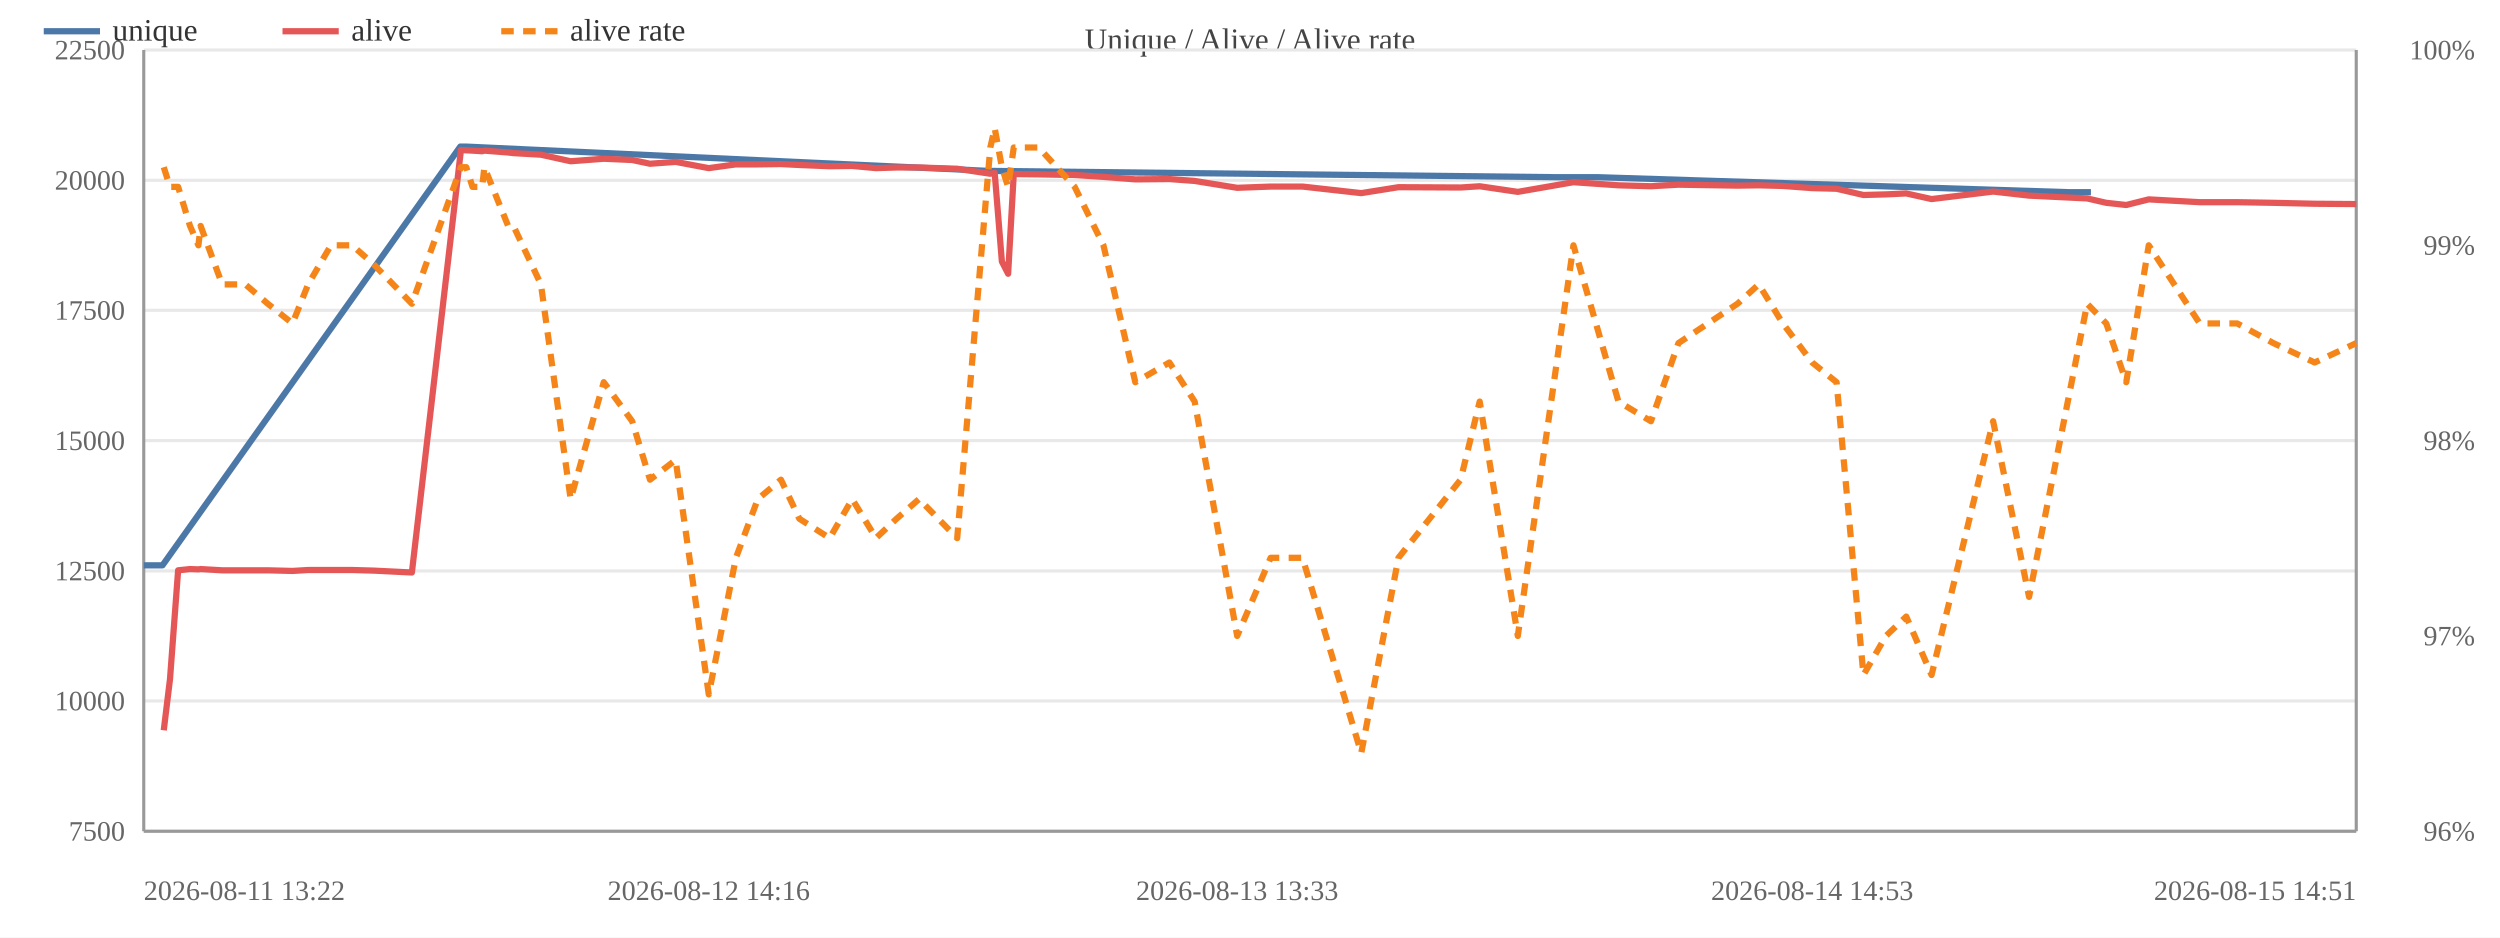
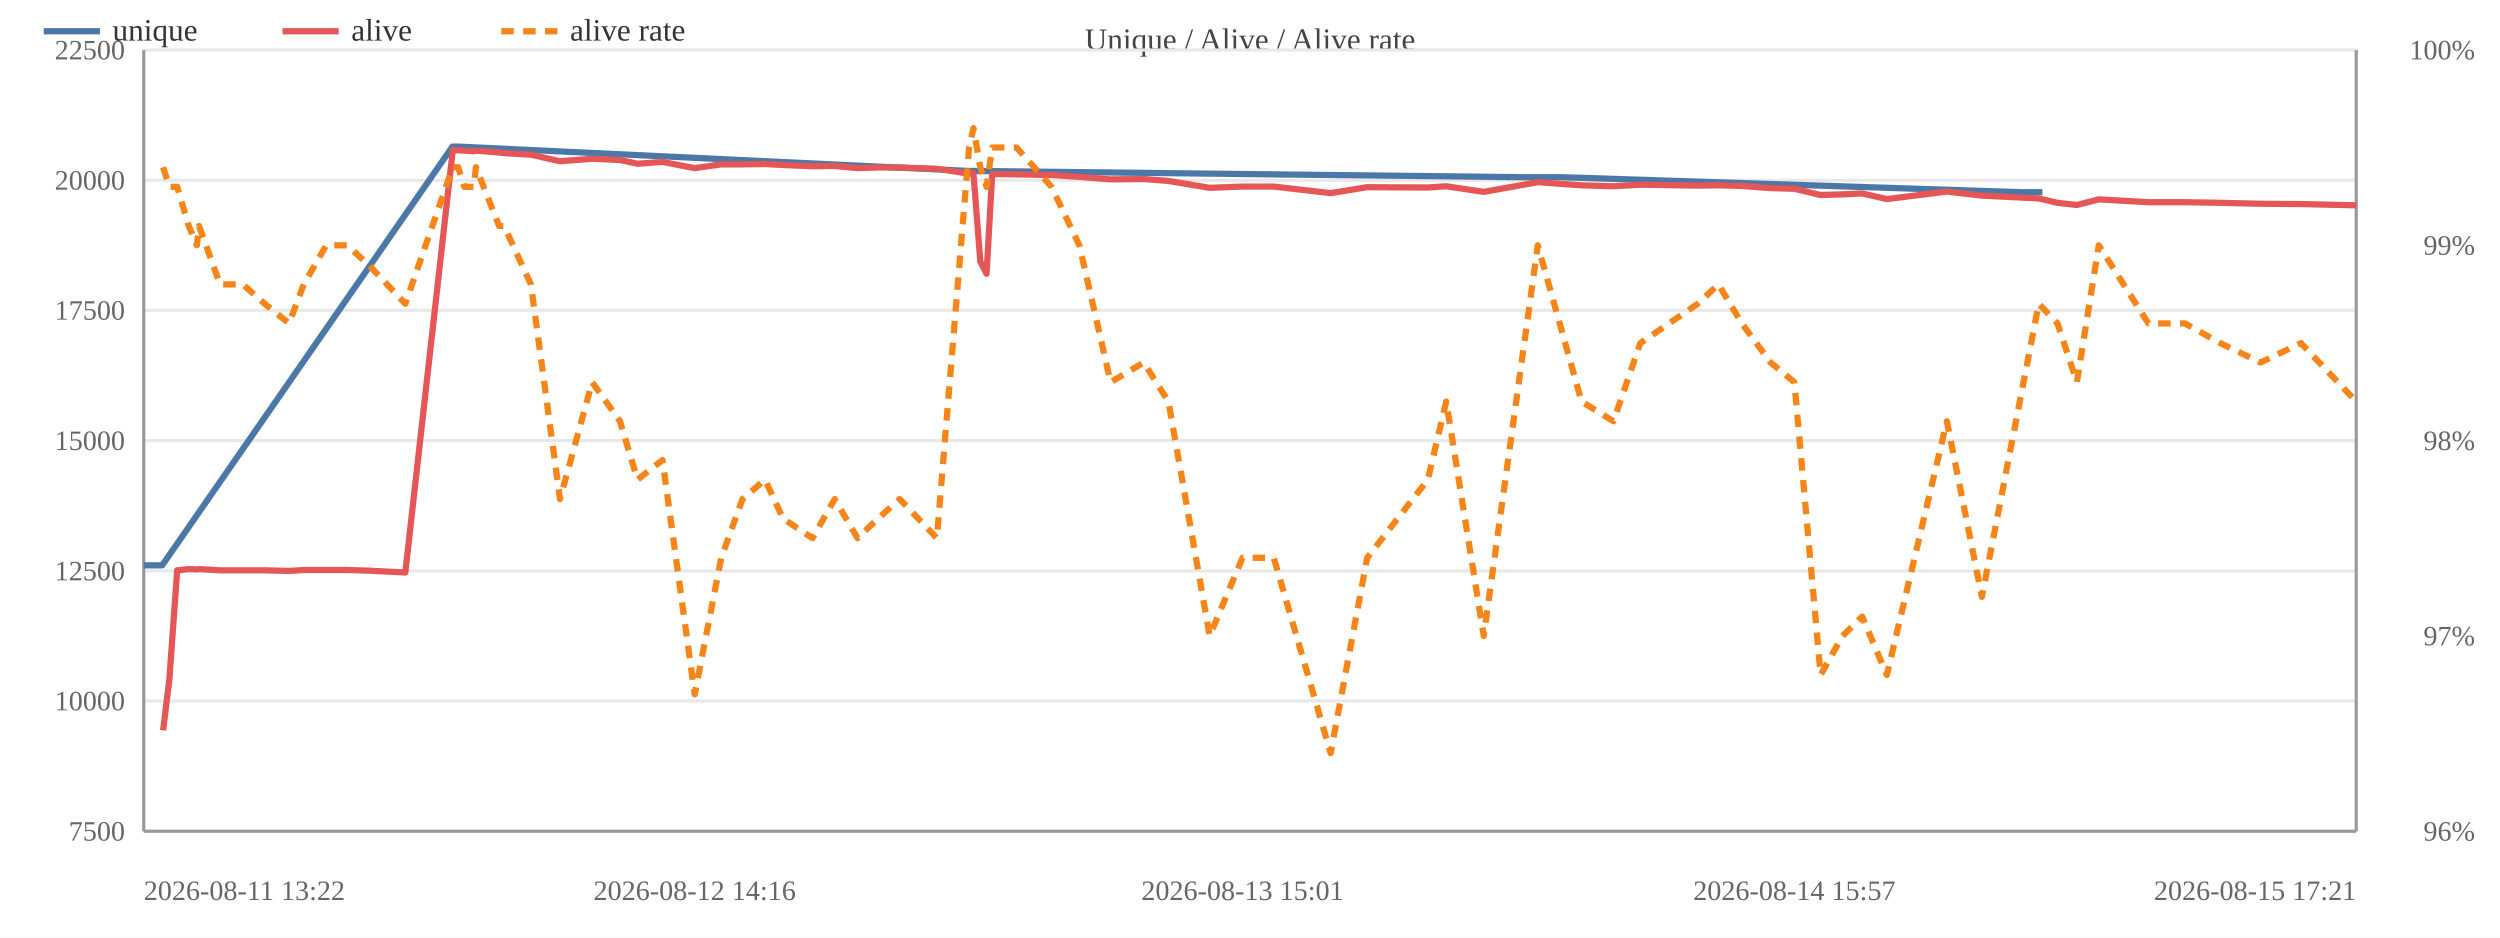
<svg xmlns="http://www.w3.org/2000/svg" width="800" height="300" viewBox="0 0 800 300">
  <rect width="800" height="300" fill="#ffffff" />
  <text x="400.0" y="16" font-size="10" text-anchor="middle" fill="#444">Unique / Alive / Alive rate</text>
  <line x1="46" y1="266.0" x2="754" y2="266.0" stroke="#e8e8e8" />
  <text x="40" y="269.0" font-size="9" text-anchor="end" fill="#666">7500</text>
  <line x1="46" y1="224.3" x2="754" y2="224.3" stroke="#e8e8e8" />
  <text x="40" y="227.3" font-size="9" text-anchor="end" fill="#666">10000</text>
  <line x1="46" y1="182.7" x2="754" y2="182.7" stroke="#e8e8e8" />
  <text x="40" y="185.7" font-size="9" text-anchor="end" fill="#666">12500</text>
  <line x1="46" y1="141.0" x2="754" y2="141.0" stroke="#e8e8e8" />
  <text x="40" y="144.0" font-size="9" text-anchor="end" fill="#666">15000</text>
  <line x1="46" y1="99.3" x2="754" y2="99.3" stroke="#e8e8e8" />
  <text x="40" y="102.3" font-size="9" text-anchor="end" fill="#666">17500</text>
  <line x1="46" y1="57.7" x2="754" y2="57.7" stroke="#e8e8e8" />
  <text x="40" y="60.7" font-size="9" text-anchor="end" fill="#666">20000</text>
  <line x1="46" y1="16.0" x2="754" y2="16.0" stroke="#e8e8e8" />
  <text x="40" y="19.0" font-size="9" text-anchor="end" fill="#666">22500</text>
  <text x="792" y="269.0" font-size="9" text-anchor="end" fill="#666">96%</text>
  <text x="792" y="206.5" font-size="9" text-anchor="end" fill="#666">97%</text>
  <text x="792" y="144.0" font-size="9" text-anchor="end" fill="#666">98%</text>
  <text x="792" y="81.5" font-size="9" text-anchor="end" fill="#666">99%</text>
  <text x="792" y="19.0" font-size="9" text-anchor="end" fill="#666">100%</text>
  <line x1="754" y1="16" x2="754" y2="266" stroke="#999" />
  <line x1="46" y1="16" x2="46" y2="266" stroke="#999" />
  <line x1="46" y1="266" x2="754" y2="266" stroke="#999" />
-   <polyline fill="none" stroke="#4c78a8" stroke-width="2" stroke-linejoin="round" points="46.0,180.9 52.0,180.9 147.3,46.9 149.0,46.9 316.6,54.7 318.1,54.7 497.7,56.7 511.2,56.7 662.0,61.5 669.1,61.5" />
+   <polyline fill="none" stroke="#4c78a8" stroke-width="2" stroke-linejoin="round" points="46.0,180.9 51.9,180.9 144.8,46.9 146.5,46.9 309.9,54.7 311.3,54.7 486.4,56.7 499.6,56.7 646.6,61.5 653.6,61.5" />
  <circle cx="46.0" cy="180.9" r="4" fill="transparent" />
-   <circle cx="52.0" cy="180.9" r="4" fill="transparent" />
-   <circle cx="147.3" cy="46.9" r="4" fill="transparent" />
-   <circle cx="149.0" cy="46.9" r="4" fill="transparent" />
-   <circle cx="316.6" cy="54.7" r="4" fill="transparent" />
-   <circle cx="318.1" cy="54.7" r="4" fill="transparent" />
-   <circle cx="497.7" cy="56.7" r="4" fill="transparent" />
-   <circle cx="511.2" cy="56.7" r="4" fill="transparent" />
-   <circle cx="662.0" cy="61.5" r="4" fill="transparent" />
-   <circle cx="669.1" cy="61.5" r="4" fill="transparent" />
-   <polyline fill="none" stroke="#e45756" stroke-width="2" stroke-linejoin="round" points="52.4,233.7 54.4,217.3 57.0,182.5 60.8,182.1 63.5,182.2 64.2,182.1 71.1,182.5 78.5,182.5 85.7,182.5 93.6,182.7 98.6,182.4 105.9,182.4 112.7,182.4 119.7,182.6 131.8,183.2 147.5,48.0 149.2,48.1 151.2,48.2 154.3,48.4 155.0,48.2 162.6,48.8 164.3,49.0 173.1,49.5 182.6,51.6 193.2,50.8 202.3,51.2 208.0,52.4 216.2,51.8 226.8,53.8 235.5,52.6 242.5,52.6 249.9,52.5 255.8,52.8 265.5,53.2 272.7,53.1 280.3,53.8 286.9,53.6 294.1,53.6 306.3,54.0 316.9,55.6 318.3,55.3 320.6,83.7 322.6,87.6 324.4,55.7 332.4,55.8 343.9,56.0 353.1,56.6 363.3,57.4 374.2,57.3 382.3,57.9 395.9,60.1 406.6,59.7 416.8,59.7 435.6,61.8 447.5,59.9 467.4,60.0 473.5,59.6 485.7,61.4 503.5,58.3 517.9,59.3 528.3,59.6 537.1,59.1 556.0,59.4 562.8,59.3 570.5,59.5 579.9,60.2 587.7,60.4 596.3,62.4 603.5,62.2 610.0,61.9 618.1,63.7 637.8,61.3 649.3,62.6 667.9,63.5 674.0,64.9 680.4,65.6 687.6,63.8 703.9,64.7 715.9,64.7 727.5,64.9 740.7,65.2 754.0,65.3" />
-   <circle cx="52.4" cy="233.7" r="4" fill="transparent" />
-   <circle cx="54.4" cy="217.3" r="4" fill="transparent" />
-   <circle cx="57.0" cy="182.5" r="4" fill="transparent" />
-   <circle cx="60.8" cy="182.1" r="4" fill="transparent" />
-   <circle cx="63.5" cy="182.2" r="4" fill="transparent" />
-   <circle cx="64.2" cy="182.1" r="4" fill="transparent" />
-   <circle cx="71.1" cy="182.5" r="4" fill="transparent" />
-   <circle cx="78.5" cy="182.5" r="4" fill="transparent" />
-   <circle cx="85.7" cy="182.5" r="4" fill="transparent" />
-   <circle cx="93.6" cy="182.7" r="4" fill="transparent" />
-   <circle cx="98.6" cy="182.4" r="4" fill="transparent" />
-   <circle cx="105.9" cy="182.4" r="4" fill="transparent" />
-   <circle cx="112.7" cy="182.4" r="4" fill="transparent" />
-   <circle cx="119.7" cy="182.6" r="4" fill="transparent" />
-   <circle cx="131.8" cy="183.2" r="4" fill="transparent" />
-   <circle cx="147.5" cy="48.0" r="4" fill="transparent" />
-   <circle cx="149.2" cy="48.1" r="4" fill="transparent" />
-   <circle cx="151.2" cy="48.2" r="4" fill="transparent" />
-   <circle cx="154.3" cy="48.4" r="4" fill="transparent" />
-   <circle cx="155.0" cy="48.2" r="4" fill="transparent" />
-   <circle cx="162.6" cy="48.8" r="4" fill="transparent" />
-   <circle cx="164.3" cy="49.0" r="4" fill="transparent" />
-   <circle cx="173.1" cy="49.5" r="4" fill="transparent" />
-   <circle cx="182.6" cy="51.6" r="4" fill="transparent" />
-   <circle cx="193.2" cy="50.8" r="4" fill="transparent" />
-   <circle cx="202.3" cy="51.2" r="4" fill="transparent" />
-   <circle cx="208.0" cy="52.4" r="4" fill="transparent" />
-   <circle cx="216.2" cy="51.8" r="4" fill="transparent" />
-   <circle cx="226.8" cy="53.8" r="4" fill="transparent" />
-   <circle cx="235.5" cy="52.6" r="4" fill="transparent" />
-   <circle cx="242.5" cy="52.6" r="4" fill="transparent" />
-   <circle cx="249.9" cy="52.5" r="4" fill="transparent" />
-   <circle cx="255.8" cy="52.8" r="4" fill="transparent" />
-   <circle cx="265.5" cy="53.2" r="4" fill="transparent" />
-   <circle cx="272.7" cy="53.1" r="4" fill="transparent" />
-   <circle cx="280.3" cy="53.8" r="4" fill="transparent" />
-   <circle cx="286.9" cy="53.6" r="4" fill="transparent" />
-   <circle cx="294.1" cy="53.6" r="4" fill="transparent" />
-   <circle cx="306.3" cy="54.0" r="4" fill="transparent" />
-   <circle cx="316.9" cy="55.6" r="4" fill="transparent" />
-   <circle cx="318.3" cy="55.3" r="4" fill="transparent" />
-   <circle cx="320.6" cy="83.7" r="4" fill="transparent" />
-   <circle cx="322.6" cy="87.6" r="4" fill="transparent" />
-   <circle cx="324.4" cy="55.7" r="4" fill="transparent" />
-   <circle cx="332.4" cy="55.8" r="4" fill="transparent" />
-   <circle cx="343.9" cy="56.0" r="4" fill="transparent" />
-   <circle cx="353.1" cy="56.6" r="4" fill="transparent" />
-   <circle cx="363.3" cy="57.4" r="4" fill="transparent" />
-   <circle cx="374.2" cy="57.3" r="4" fill="transparent" />
-   <circle cx="382.3" cy="57.9" r="4" fill="transparent" />
-   <circle cx="395.9" cy="60.1" r="4" fill="transparent" />
-   <circle cx="406.6" cy="59.7" r="4" fill="transparent" />
-   <circle cx="416.8" cy="59.7" r="4" fill="transparent" />
-   <circle cx="435.6" cy="61.8" r="4" fill="transparent" />
-   <circle cx="447.5" cy="59.9" r="4" fill="transparent" />
-   <circle cx="467.4" cy="60.0" r="4" fill="transparent" />
-   <circle cx="473.5" cy="59.6" r="4" fill="transparent" />
-   <circle cx="485.7" cy="61.4" r="4" fill="transparent" />
-   <circle cx="503.5" cy="58.3" r="4" fill="transparent" />
-   <circle cx="517.9" cy="59.3" r="4" fill="transparent" />
-   <circle cx="528.3" cy="59.6" r="4" fill="transparent" />
-   <circle cx="537.1" cy="59.1" r="4" fill="transparent" />
-   <circle cx="556.0" cy="59.4" r="4" fill="transparent" />
-   <circle cx="562.8" cy="59.3" r="4" fill="transparent" />
-   <circle cx="570.5" cy="59.5" r="4" fill="transparent" />
-   <circle cx="579.9" cy="60.2" r="4" fill="transparent" />
-   <circle cx="587.7" cy="60.4" r="4" fill="transparent" />
-   <circle cx="596.3" cy="62.4" r="4" fill="transparent" />
-   <circle cx="603.5" cy="62.2" r="4" fill="transparent" />
-   <circle cx="610.0" cy="61.9" r="4" fill="transparent" />
-   <circle cx="618.1" cy="63.7" r="4" fill="transparent" />
-   <circle cx="637.8" cy="61.3" r="4" fill="transparent" />
-   <circle cx="649.3" cy="62.6" r="4" fill="transparent" />
-   <circle cx="667.9" cy="63.5" r="4" fill="transparent" />
-   <circle cx="674.0" cy="64.9" r="4" fill="transparent" />
-   <circle cx="680.4" cy="65.6" r="4" fill="transparent" />
-   <circle cx="687.6" cy="63.8" r="4" fill="transparent" />
-   <circle cx="703.9" cy="64.7" r="4" fill="transparent" />
-   <circle cx="715.9" cy="64.7" r="4" fill="transparent" />
-   <circle cx="727.5" cy="64.9" r="4" fill="transparent" />
-   <circle cx="740.7" cy="65.2" r="4" fill="transparent" />
-   <circle cx="754.0" cy="65.3" r="4" fill="transparent" />
-   <polyline fill="none" stroke="#f58518" stroke-width="2" stroke-dasharray="4,3" stroke-linejoin="round" points="52.4,53.5 54.4,59.8 57.0,59.8 60.8,72.3 63.5,78.5 64.2,72.3 71.1,91.0 78.5,91.0 85.7,97.2 93.6,103.5 98.6,91.0 105.9,78.5 112.7,78.5 119.7,84.7 131.8,97.2 147.5,53.5 149.2,53.5 151.2,59.8 154.3,59.8 155.0,53.5 162.6,72.3 164.3,72.3 173.1,91.0 182.6,159.7 193.2,122.3 202.3,134.8 208.0,153.5 216.2,147.2 226.8,222.2 235.5,178.5 242.5,159.7 249.9,153.5 255.8,166.0 265.5,172.2 272.7,159.7 280.3,172.2 286.9,166.0 294.1,159.7 306.3,172.2 316.9,47.2 318.3,41.0 320.6,53.5 322.6,59.8 324.4,47.2 332.4,47.2 343.9,59.8 353.1,78.5 363.3,122.3 374.2,116.0 382.3,128.5 395.9,203.5 406.6,178.5 416.8,178.5 435.6,241.0 447.5,178.5 467.4,153.5 473.5,128.5 485.7,203.5 503.5,78.5 517.9,128.5 528.3,134.8 537.1,109.8 556.0,97.2 562.8,91.0 570.5,103.5 579.9,116.0 587.7,122.3 596.3,216.0 603.5,203.5 610.0,197.3 618.1,216.0 637.8,134.8 649.3,191.0 667.9,97.2 674.0,103.5 680.4,122.3 687.6,78.5 703.9,103.5 715.9,103.5 727.5,109.8 740.7,116.0 754.0,109.8" />
-   <circle cx="52.4" cy="53.5" r="4" fill="transparent" />
-   <circle cx="54.4" cy="59.8" r="4" fill="transparent" />
-   <circle cx="57.0" cy="59.8" r="4" fill="transparent" />
-   <circle cx="60.8" cy="72.3" r="4" fill="transparent" />
-   <circle cx="63.5" cy="78.5" r="4" fill="transparent" />
-   <circle cx="64.2" cy="72.3" r="4" fill="transparent" />
-   <circle cx="71.1" cy="91.0" r="4" fill="transparent" />
-   <circle cx="78.5" cy="91.0" r="4" fill="transparent" />
-   <circle cx="85.7" cy="97.2" r="4" fill="transparent" />
-   <circle cx="93.6" cy="103.5" r="4" fill="transparent" />
-   <circle cx="98.6" cy="91.0" r="4" fill="transparent" />
-   <circle cx="105.9" cy="78.5" r="4" fill="transparent" />
-   <circle cx="112.7" cy="78.5" r="4" fill="transparent" />
-   <circle cx="119.7" cy="84.7" r="4" fill="transparent" />
-   <circle cx="131.8" cy="97.2" r="4" fill="transparent" />
-   <circle cx="147.5" cy="53.5" r="4" fill="transparent" />
-   <circle cx="149.2" cy="53.5" r="4" fill="transparent" />
-   <circle cx="151.2" cy="59.8" r="4" fill="transparent" />
-   <circle cx="154.3" cy="59.8" r="4" fill="transparent" />
-   <circle cx="155.0" cy="53.5" r="4" fill="transparent" />
-   <circle cx="162.6" cy="72.3" r="4" fill="transparent" />
-   <circle cx="164.3" cy="72.3" r="4" fill="transparent" />
-   <circle cx="173.1" cy="91.0" r="4" fill="transparent" />
-   <circle cx="182.6" cy="159.7" r="4" fill="transparent" />
-   <circle cx="193.2" cy="122.3" r="4" fill="transparent" />
-   <circle cx="202.3" cy="134.8" r="4" fill="transparent" />
-   <circle cx="208.0" cy="153.5" r="4" fill="transparent" />
-   <circle cx="216.2" cy="147.2" r="4" fill="transparent" />
-   <circle cx="226.8" cy="222.2" r="4" fill="transparent" />
-   <circle cx="235.5" cy="178.5" r="4" fill="transparent" />
-   <circle cx="242.5" cy="159.7" r="4" fill="transparent" />
-   <circle cx="249.9" cy="153.5" r="4" fill="transparent" />
-   <circle cx="255.8" cy="166.0" r="4" fill="transparent" />
-   <circle cx="265.5" cy="172.2" r="4" fill="transparent" />
-   <circle cx="272.7" cy="159.7" r="4" fill="transparent" />
-   <circle cx="280.3" cy="172.2" r="4" fill="transparent" />
-   <circle cx="286.9" cy="166.0" r="4" fill="transparent" />
-   <circle cx="294.1" cy="159.7" r="4" fill="transparent" />
-   <circle cx="306.3" cy="172.2" r="4" fill="transparent" />
-   <circle cx="316.9" cy="47.2" r="4" fill="transparent" />
-   <circle cx="318.3" cy="41.0" r="4" fill="transparent" />
-   <circle cx="320.6" cy="53.5" r="4" fill="transparent" />
-   <circle cx="322.6" cy="59.8" r="4" fill="transparent" />
-   <circle cx="324.4" cy="47.2" r="4" fill="transparent" />
-   <circle cx="332.4" cy="47.2" r="4" fill="transparent" />
-   <circle cx="343.9" cy="59.8" r="4" fill="transparent" />
-   <circle cx="353.1" cy="78.5" r="4" fill="transparent" />
-   <circle cx="363.3" cy="122.3" r="4" fill="transparent" />
-   <circle cx="374.2" cy="116.0" r="4" fill="transparent" />
-   <circle cx="382.3" cy="128.5" r="4" fill="transparent" />
-   <circle cx="395.9" cy="203.5" r="4" fill="transparent" />
-   <circle cx="406.6" cy="178.5" r="4" fill="transparent" />
-   <circle cx="416.8" cy="178.5" r="4" fill="transparent" />
-   <circle cx="435.6" cy="241.0" r="4" fill="transparent" />
-   <circle cx="447.5" cy="178.5" r="4" fill="transparent" />
-   <circle cx="467.4" cy="153.5" r="4" fill="transparent" />
-   <circle cx="473.5" cy="128.5" r="4" fill="transparent" />
-   <circle cx="485.7" cy="203.5" r="4" fill="transparent" />
-   <circle cx="503.5" cy="78.5" r="4" fill="transparent" />
-   <circle cx="517.9" cy="128.5" r="4" fill="transparent" />
-   <circle cx="528.3" cy="134.8" r="4" fill="transparent" />
-   <circle cx="537.1" cy="109.8" r="4" fill="transparent" />
-   <circle cx="556.0" cy="97.2" r="4" fill="transparent" />
-   <circle cx="562.8" cy="91.0" r="4" fill="transparent" />
-   <circle cx="570.5" cy="103.5" r="4" fill="transparent" />
-   <circle cx="579.9" cy="116.0" r="4" fill="transparent" />
-   <circle cx="587.7" cy="122.3" r="4" fill="transparent" />
-   <circle cx="596.3" cy="216.0" r="4" fill="transparent" />
-   <circle cx="603.5" cy="203.5" r="4" fill="transparent" />
-   <circle cx="610.0" cy="197.3" r="4" fill="transparent" />
-   <circle cx="618.1" cy="216.0" r="4" fill="transparent" />
-   <circle cx="637.8" cy="134.8" r="4" fill="transparent" />
-   <circle cx="649.3" cy="191.0" r="4" fill="transparent" />
-   <circle cx="667.9" cy="97.2" r="4" fill="transparent" />
-   <circle cx="674.0" cy="103.5" r="4" fill="transparent" />
-   <circle cx="680.4" cy="122.3" r="4" fill="transparent" />
-   <circle cx="687.6" cy="78.5" r="4" fill="transparent" />
-   <circle cx="703.9" cy="103.5" r="4" fill="transparent" />
-   <circle cx="715.9" cy="103.5" r="4" fill="transparent" />
-   <circle cx="727.5" cy="109.8" r="4" fill="transparent" />
-   <circle cx="740.7" cy="116.0" r="4" fill="transparent" />
-   <circle cx="754.0" cy="109.8" r="4" fill="transparent" />
+   <circle cx="51.9" cy="180.9" r="4" fill="transparent" />
+   <circle cx="144.8" cy="46.9" r="4" fill="transparent" />
+   <circle cx="146.5" cy="46.9" r="4" fill="transparent" />
+   <circle cx="309.9" cy="54.7" r="4" fill="transparent" />
+   <circle cx="311.3" cy="54.7" r="4" fill="transparent" />
+   <circle cx="486.4" cy="56.7" r="4" fill="transparent" />
+   <circle cx="499.6" cy="56.7" r="4" fill="transparent" />
+   <circle cx="646.6" cy="61.5" r="4" fill="transparent" />
+   <circle cx="653.6" cy="61.5" r="4" fill="transparent" />
+   <polyline fill="none" stroke="#e45756" stroke-width="2" stroke-linejoin="round" points="52.2,233.7 54.2,217.3 56.7,182.5 60.4,182.1 63.0,182.2 63.7,182.1 70.4,182.5 77.7,182.5 84.7,182.5 92.5,182.7 97.2,182.4 104.4,182.4 111.1,182.4 117.9,182.6 129.7,183.2 144.9,48.0 146.6,48.1 148.6,48.2 151.6,48.4 152.3,48.2 159.7,48.8 161.3,49.0 169.9,49.5 179.2,51.6 189.5,50.8 198.4,51.2 204.0,52.4 212.0,51.8 222.3,53.8 230.8,52.6 237.6,52.6 244.8,52.5 250.6,52.8 260.0,53.2 267.1,53.1 274.4,53.8 280.9,53.6 287.9,53.6 299.8,54.0 310.1,55.6 311.5,55.3 313.7,83.7 315.7,87.6 317.5,55.7 325.3,55.8 336.5,56.0 345.4,56.6 355.4,57.4 366.0,57.3 373.9,57.9 387.1,60.1 397.6,59.7 407.6,59.7 425.8,61.8 437.5,59.9 456.9,60.0 462.8,59.6 474.8,61.4 492.1,58.3 506.1,59.3 516.3,59.6 524.9,59.1 543.3,59.4 549.9,59.3 557.4,59.5 566.6,60.2 574.2,60.4 582.6,62.4 589.6,62.2 595.9,61.9 603.8,63.7 623.0,61.3 634.2,62.6 652.4,63.5 658.4,64.9 664.6,65.6 671.6,63.8 687.5,64.7 699.2,64.7 710.5,64.9 723.4,65.2 736.3,65.3 754.0,65.7" />
+   <circle cx="52.2" cy="233.7" r="4" fill="transparent" />
+   <circle cx="54.2" cy="217.3" r="4" fill="transparent" />
+   <circle cx="56.7" cy="182.5" r="4" fill="transparent" />
+   <circle cx="60.4" cy="182.1" r="4" fill="transparent" />
+   <circle cx="63.0" cy="182.2" r="4" fill="transparent" />
+   <circle cx="63.7" cy="182.1" r="4" fill="transparent" />
+   <circle cx="70.4" cy="182.5" r="4" fill="transparent" />
+   <circle cx="77.7" cy="182.5" r="4" fill="transparent" />
+   <circle cx="84.7" cy="182.5" r="4" fill="transparent" />
+   <circle cx="92.5" cy="182.7" r="4" fill="transparent" />
+   <circle cx="97.2" cy="182.4" r="4" fill="transparent" />
+   <circle cx="104.4" cy="182.4" r="4" fill="transparent" />
+   <circle cx="111.1" cy="182.4" r="4" fill="transparent" />
+   <circle cx="117.9" cy="182.6" r="4" fill="transparent" />
+   <circle cx="129.7" cy="183.2" r="4" fill="transparent" />
+   <circle cx="144.9" cy="48.0" r="4" fill="transparent" />
+   <circle cx="146.6" cy="48.1" r="4" fill="transparent" />
+   <circle cx="148.6" cy="48.2" r="4" fill="transparent" />
+   <circle cx="151.6" cy="48.4" r="4" fill="transparent" />
+   <circle cx="152.3" cy="48.2" r="4" fill="transparent" />
+   <circle cx="159.7" cy="48.8" r="4" fill="transparent" />
+   <circle cx="161.3" cy="49.0" r="4" fill="transparent" />
+   <circle cx="169.9" cy="49.5" r="4" fill="transparent" />
+   <circle cx="179.2" cy="51.6" r="4" fill="transparent" />
+   <circle cx="189.5" cy="50.8" r="4" fill="transparent" />
+   <circle cx="198.4" cy="51.2" r="4" fill="transparent" />
+   <circle cx="204.0" cy="52.4" r="4" fill="transparent" />
+   <circle cx="212.0" cy="51.8" r="4" fill="transparent" />
+   <circle cx="222.3" cy="53.8" r="4" fill="transparent" />
+   <circle cx="230.8" cy="52.6" r="4" fill="transparent" />
+   <circle cx="237.6" cy="52.6" r="4" fill="transparent" />
+   <circle cx="244.8" cy="52.5" r="4" fill="transparent" />
+   <circle cx="250.6" cy="52.8" r="4" fill="transparent" />
+   <circle cx="260.0" cy="53.2" r="4" fill="transparent" />
+   <circle cx="267.1" cy="53.1" r="4" fill="transparent" />
+   <circle cx="274.4" cy="53.8" r="4" fill="transparent" />
+   <circle cx="280.9" cy="53.6" r="4" fill="transparent" />
+   <circle cx="287.9" cy="53.6" r="4" fill="transparent" />
+   <circle cx="299.8" cy="54.0" r="4" fill="transparent" />
+   <circle cx="310.1" cy="55.6" r="4" fill="transparent" />
+   <circle cx="311.5" cy="55.3" r="4" fill="transparent" />
+   <circle cx="313.7" cy="83.7" r="4" fill="transparent" />
+   <circle cx="315.7" cy="87.6" r="4" fill="transparent" />
+   <circle cx="317.5" cy="55.7" r="4" fill="transparent" />
+   <circle cx="325.3" cy="55.8" r="4" fill="transparent" />
+   <circle cx="336.5" cy="56.0" r="4" fill="transparent" />
+   <circle cx="345.4" cy="56.6" r="4" fill="transparent" />
+   <circle cx="355.4" cy="57.4" r="4" fill="transparent" />
+   <circle cx="366.0" cy="57.3" r="4" fill="transparent" />
+   <circle cx="373.9" cy="57.9" r="4" fill="transparent" />
+   <circle cx="387.1" cy="60.1" r="4" fill="transparent" />
+   <circle cx="397.6" cy="59.7" r="4" fill="transparent" />
+   <circle cx="407.6" cy="59.7" r="4" fill="transparent" />
+   <circle cx="425.8" cy="61.8" r="4" fill="transparent" />
+   <circle cx="437.5" cy="59.9" r="4" fill="transparent" />
+   <circle cx="456.9" cy="60.0" r="4" fill="transparent" />
+   <circle cx="462.8" cy="59.6" r="4" fill="transparent" />
+   <circle cx="474.8" cy="61.4" r="4" fill="transparent" />
+   <circle cx="492.1" cy="58.3" r="4" fill="transparent" />
+   <circle cx="506.1" cy="59.3" r="4" fill="transparent" />
+   <circle cx="516.3" cy="59.6" r="4" fill="transparent" />
+   <circle cx="524.9" cy="59.1" r="4" fill="transparent" />
+   <circle cx="543.3" cy="59.4" r="4" fill="transparent" />
+   <circle cx="549.9" cy="59.3" r="4" fill="transparent" />
+   <circle cx="557.4" cy="59.5" r="4" fill="transparent" />
+   <circle cx="566.6" cy="60.2" r="4" fill="transparent" />
+   <circle cx="574.2" cy="60.4" r="4" fill="transparent" />
+   <circle cx="582.6" cy="62.4" r="4" fill="transparent" />
+   <circle cx="589.6" cy="62.2" r="4" fill="transparent" />
+   <circle cx="595.9" cy="61.9" r="4" fill="transparent" />
+   <circle cx="603.8" cy="63.7" r="4" fill="transparent" />
+   <circle cx="623.0" cy="61.3" r="4" fill="transparent" />
+   <circle cx="634.2" cy="62.6" r="4" fill="transparent" />
+   <circle cx="652.4" cy="63.5" r="4" fill="transparent" />
+   <circle cx="658.4" cy="64.9" r="4" fill="transparent" />
+   <circle cx="664.6" cy="65.6" r="4" fill="transparent" />
+   <circle cx="671.6" cy="63.8" r="4" fill="transparent" />
+   <circle cx="687.5" cy="64.7" r="4" fill="transparent" />
+   <circle cx="699.2" cy="64.7" r="4" fill="transparent" />
+   <circle cx="710.5" cy="64.9" r="4" fill="transparent" />
+   <circle cx="723.4" cy="65.2" r="4" fill="transparent" />
+   <circle cx="736.3" cy="65.3" r="4" fill="transparent" />
+   <circle cx="754.0" cy="65.7" r="4" fill="transparent" />
+   <polyline fill="none" stroke="#f58518" stroke-width="2" stroke-dasharray="4,3" stroke-linejoin="round" points="52.2,53.5 54.2,59.8 56.7,59.8 60.4,72.3 63.0,78.5 63.7,72.3 70.4,91.0 77.7,91.0 84.7,97.2 92.5,103.5 97.2,91.0 104.4,78.5 111.1,78.5 117.9,84.7 129.7,97.2 144.9,53.5 146.6,53.5 148.6,59.8 151.6,59.8 152.3,53.5 159.7,72.3 161.3,72.3 169.9,91.0 179.2,159.7 189.5,122.3 198.4,134.8 204.0,153.5 212.0,147.2 222.3,222.2 230.8,178.5 237.6,159.7 244.8,153.5 250.6,166.0 260.0,172.2 267.1,159.7 274.4,172.2 280.9,166.0 287.9,159.7 299.8,172.2 310.1,47.2 311.5,41.0 313.7,53.5 315.7,59.8 317.5,47.2 325.3,47.2 336.5,59.8 345.4,78.5 355.4,122.3 366.0,116.0 373.9,128.5 387.1,203.5 397.6,178.5 407.6,178.5 425.8,241.0 437.5,178.5 456.9,153.5 462.8,128.5 474.8,203.5 492.1,78.5 506.1,128.5 516.3,134.8 524.9,109.8 543.3,97.2 549.9,91.0 557.4,103.5 566.6,116.0 574.2,122.3 582.6,216.0 589.6,203.5 595.9,197.3 603.8,216.0 623.0,134.8 634.2,191.0 652.4,97.2 658.4,103.5 664.6,122.3 671.6,78.5 687.5,103.5 699.2,103.5 710.5,109.8 723.4,116.0 736.3,109.8 754.0,128.5" />
+   <circle cx="52.2" cy="53.5" r="4" fill="transparent" />
+   <circle cx="54.2" cy="59.8" r="4" fill="transparent" />
+   <circle cx="56.7" cy="59.8" r="4" fill="transparent" />
+   <circle cx="60.4" cy="72.3" r="4" fill="transparent" />
+   <circle cx="63.0" cy="78.5" r="4" fill="transparent" />
+   <circle cx="63.7" cy="72.3" r="4" fill="transparent" />
+   <circle cx="70.4" cy="91.0" r="4" fill="transparent" />
+   <circle cx="77.7" cy="91.0" r="4" fill="transparent" />
+   <circle cx="84.7" cy="97.2" r="4" fill="transparent" />
+   <circle cx="92.5" cy="103.5" r="4" fill="transparent" />
+   <circle cx="97.2" cy="91.0" r="4" fill="transparent" />
+   <circle cx="104.4" cy="78.5" r="4" fill="transparent" />
+   <circle cx="111.1" cy="78.5" r="4" fill="transparent" />
+   <circle cx="117.9" cy="84.7" r="4" fill="transparent" />
+   <circle cx="129.7" cy="97.2" r="4" fill="transparent" />
+   <circle cx="144.9" cy="53.5" r="4" fill="transparent" />
+   <circle cx="146.6" cy="53.5" r="4" fill="transparent" />
+   <circle cx="148.6" cy="59.8" r="4" fill="transparent" />
+   <circle cx="151.6" cy="59.8" r="4" fill="transparent" />
+   <circle cx="152.3" cy="53.5" r="4" fill="transparent" />
+   <circle cx="159.7" cy="72.3" r="4" fill="transparent" />
+   <circle cx="161.3" cy="72.3" r="4" fill="transparent" />
+   <circle cx="169.9" cy="91.0" r="4" fill="transparent" />
+   <circle cx="179.2" cy="159.7" r="4" fill="transparent" />
+   <circle cx="189.5" cy="122.3" r="4" fill="transparent" />
+   <circle cx="198.4" cy="134.8" r="4" fill="transparent" />
+   <circle cx="204.0" cy="153.5" r="4" fill="transparent" />
+   <circle cx="212.0" cy="147.2" r="4" fill="transparent" />
+   <circle cx="222.3" cy="222.2" r="4" fill="transparent" />
+   <circle cx="230.8" cy="178.5" r="4" fill="transparent" />
+   <circle cx="237.6" cy="159.7" r="4" fill="transparent" />
+   <circle cx="244.8" cy="153.5" r="4" fill="transparent" />
+   <circle cx="250.6" cy="166.0" r="4" fill="transparent" />
+   <circle cx="260.0" cy="172.2" r="4" fill="transparent" />
+   <circle cx="267.1" cy="159.7" r="4" fill="transparent" />
+   <circle cx="274.4" cy="172.2" r="4" fill="transparent" />
+   <circle cx="280.9" cy="166.0" r="4" fill="transparent" />
+   <circle cx="287.9" cy="159.7" r="4" fill="transparent" />
+   <circle cx="299.8" cy="172.2" r="4" fill="transparent" />
+   <circle cx="310.1" cy="47.2" r="4" fill="transparent" />
+   <circle cx="311.5" cy="41.0" r="4" fill="transparent" />
+   <circle cx="313.7" cy="53.5" r="4" fill="transparent" />
+   <circle cx="315.7" cy="59.8" r="4" fill="transparent" />
+   <circle cx="317.5" cy="47.2" r="4" fill="transparent" />
+   <circle cx="325.3" cy="47.2" r="4" fill="transparent" />
+   <circle cx="336.5" cy="59.8" r="4" fill="transparent" />
+   <circle cx="345.4" cy="78.5" r="4" fill="transparent" />
+   <circle cx="355.4" cy="122.3" r="4" fill="transparent" />
+   <circle cx="366.0" cy="116.0" r="4" fill="transparent" />
+   <circle cx="373.9" cy="128.5" r="4" fill="transparent" />
+   <circle cx="387.1" cy="203.5" r="4" fill="transparent" />
+   <circle cx="397.6" cy="178.5" r="4" fill="transparent" />
+   <circle cx="407.6" cy="178.5" r="4" fill="transparent" />
+   <circle cx="425.8" cy="241.0" r="4" fill="transparent" />
+   <circle cx="437.5" cy="178.5" r="4" fill="transparent" />
+   <circle cx="456.9" cy="153.5" r="4" fill="transparent" />
+   <circle cx="462.8" cy="128.5" r="4" fill="transparent" />
+   <circle cx="474.8" cy="203.5" r="4" fill="transparent" />
+   <circle cx="492.1" cy="78.5" r="4" fill="transparent" />
+   <circle cx="506.1" cy="128.5" r="4" fill="transparent" />
+   <circle cx="516.3" cy="134.8" r="4" fill="transparent" />
+   <circle cx="524.9" cy="109.8" r="4" fill="transparent" />
+   <circle cx="543.3" cy="97.2" r="4" fill="transparent" />
+   <circle cx="549.9" cy="91.0" r="4" fill="transparent" />
+   <circle cx="557.4" cy="103.5" r="4" fill="transparent" />
+   <circle cx="566.6" cy="116.0" r="4" fill="transparent" />
+   <circle cx="574.2" cy="122.3" r="4" fill="transparent" />
+   <circle cx="582.6" cy="216.0" r="4" fill="transparent" />
+   <circle cx="589.6" cy="203.5" r="4" fill="transparent" />
+   <circle cx="595.9" cy="197.3" r="4" fill="transparent" />
+   <circle cx="603.8" cy="216.0" r="4" fill="transparent" />
+   <circle cx="623.0" cy="134.8" r="4" fill="transparent" />
+   <circle cx="634.2" cy="191.0" r="4" fill="transparent" />
+   <circle cx="652.4" cy="97.2" r="4" fill="transparent" />
+   <circle cx="658.4" cy="103.5" r="4" fill="transparent" />
+   <circle cx="664.6" cy="122.3" r="4" fill="transparent" />
+   <circle cx="671.6" cy="78.5" r="4" fill="transparent" />
+   <circle cx="687.5" cy="103.5" r="4" fill="transparent" />
+   <circle cx="699.2" cy="103.5" r="4" fill="transparent" />
+   <circle cx="710.5" cy="109.8" r="4" fill="transparent" />
+   <circle cx="723.4" cy="116.0" r="4" fill="transparent" />
+   <circle cx="736.3" cy="109.8" r="4" fill="transparent" />
+   <circle cx="754.0" cy="128.5" r="4" fill="transparent" />
  <text x="46.0" y="288" font-size="9" text-anchor="start" fill="#666">2026-08-11 13:22</text>
-   <text x="226.8" y="288" font-size="9" text-anchor="middle" fill="#666">2026-08-12 14:16</text>
-   <text x="395.9" y="288" font-size="9" text-anchor="middle" fill="#666">2026-08-13 13:33</text>
-   <text x="579.9" y="288" font-size="9" text-anchor="middle" fill="#666">2026-08-14 14:53</text>
-   <text x="754.0" y="288" font-size="9" text-anchor="end" fill="#666">2026-08-15 14:51</text>
+   <text x="222.3" y="288" font-size="9" text-anchor="middle" fill="#666">2026-08-12 14:16</text>
+   <text x="397.6" y="288" font-size="9" text-anchor="middle" fill="#666">2026-08-13 15:01</text>
+   <text x="574.2" y="288" font-size="9" text-anchor="middle" fill="#666">2026-08-14 15:57</text>
+   <text x="754.0" y="288" font-size="9" text-anchor="end" fill="#666">2026-08-15 17:21</text>
  <line x1="14" y1="10" x2="32" y2="10" stroke="#4c78a8" stroke-width="2" />
  <text x="36" y="13" font-size="10" fill="#333">unique</text>
  <line x1="90.4" y1="10" x2="108.4" y2="10" stroke="#e45756" stroke-width="2" />
  <text x="112.4" y="13" font-size="10" fill="#333">alive</text>
  <line x1="160.4" y1="10" x2="178.4" y2="10" stroke="#f58518" stroke-width="2" stroke-dasharray="4,3" />
  <text x="182.4" y="13" font-size="10" fill="#333">alive rate</text>
</svg>
